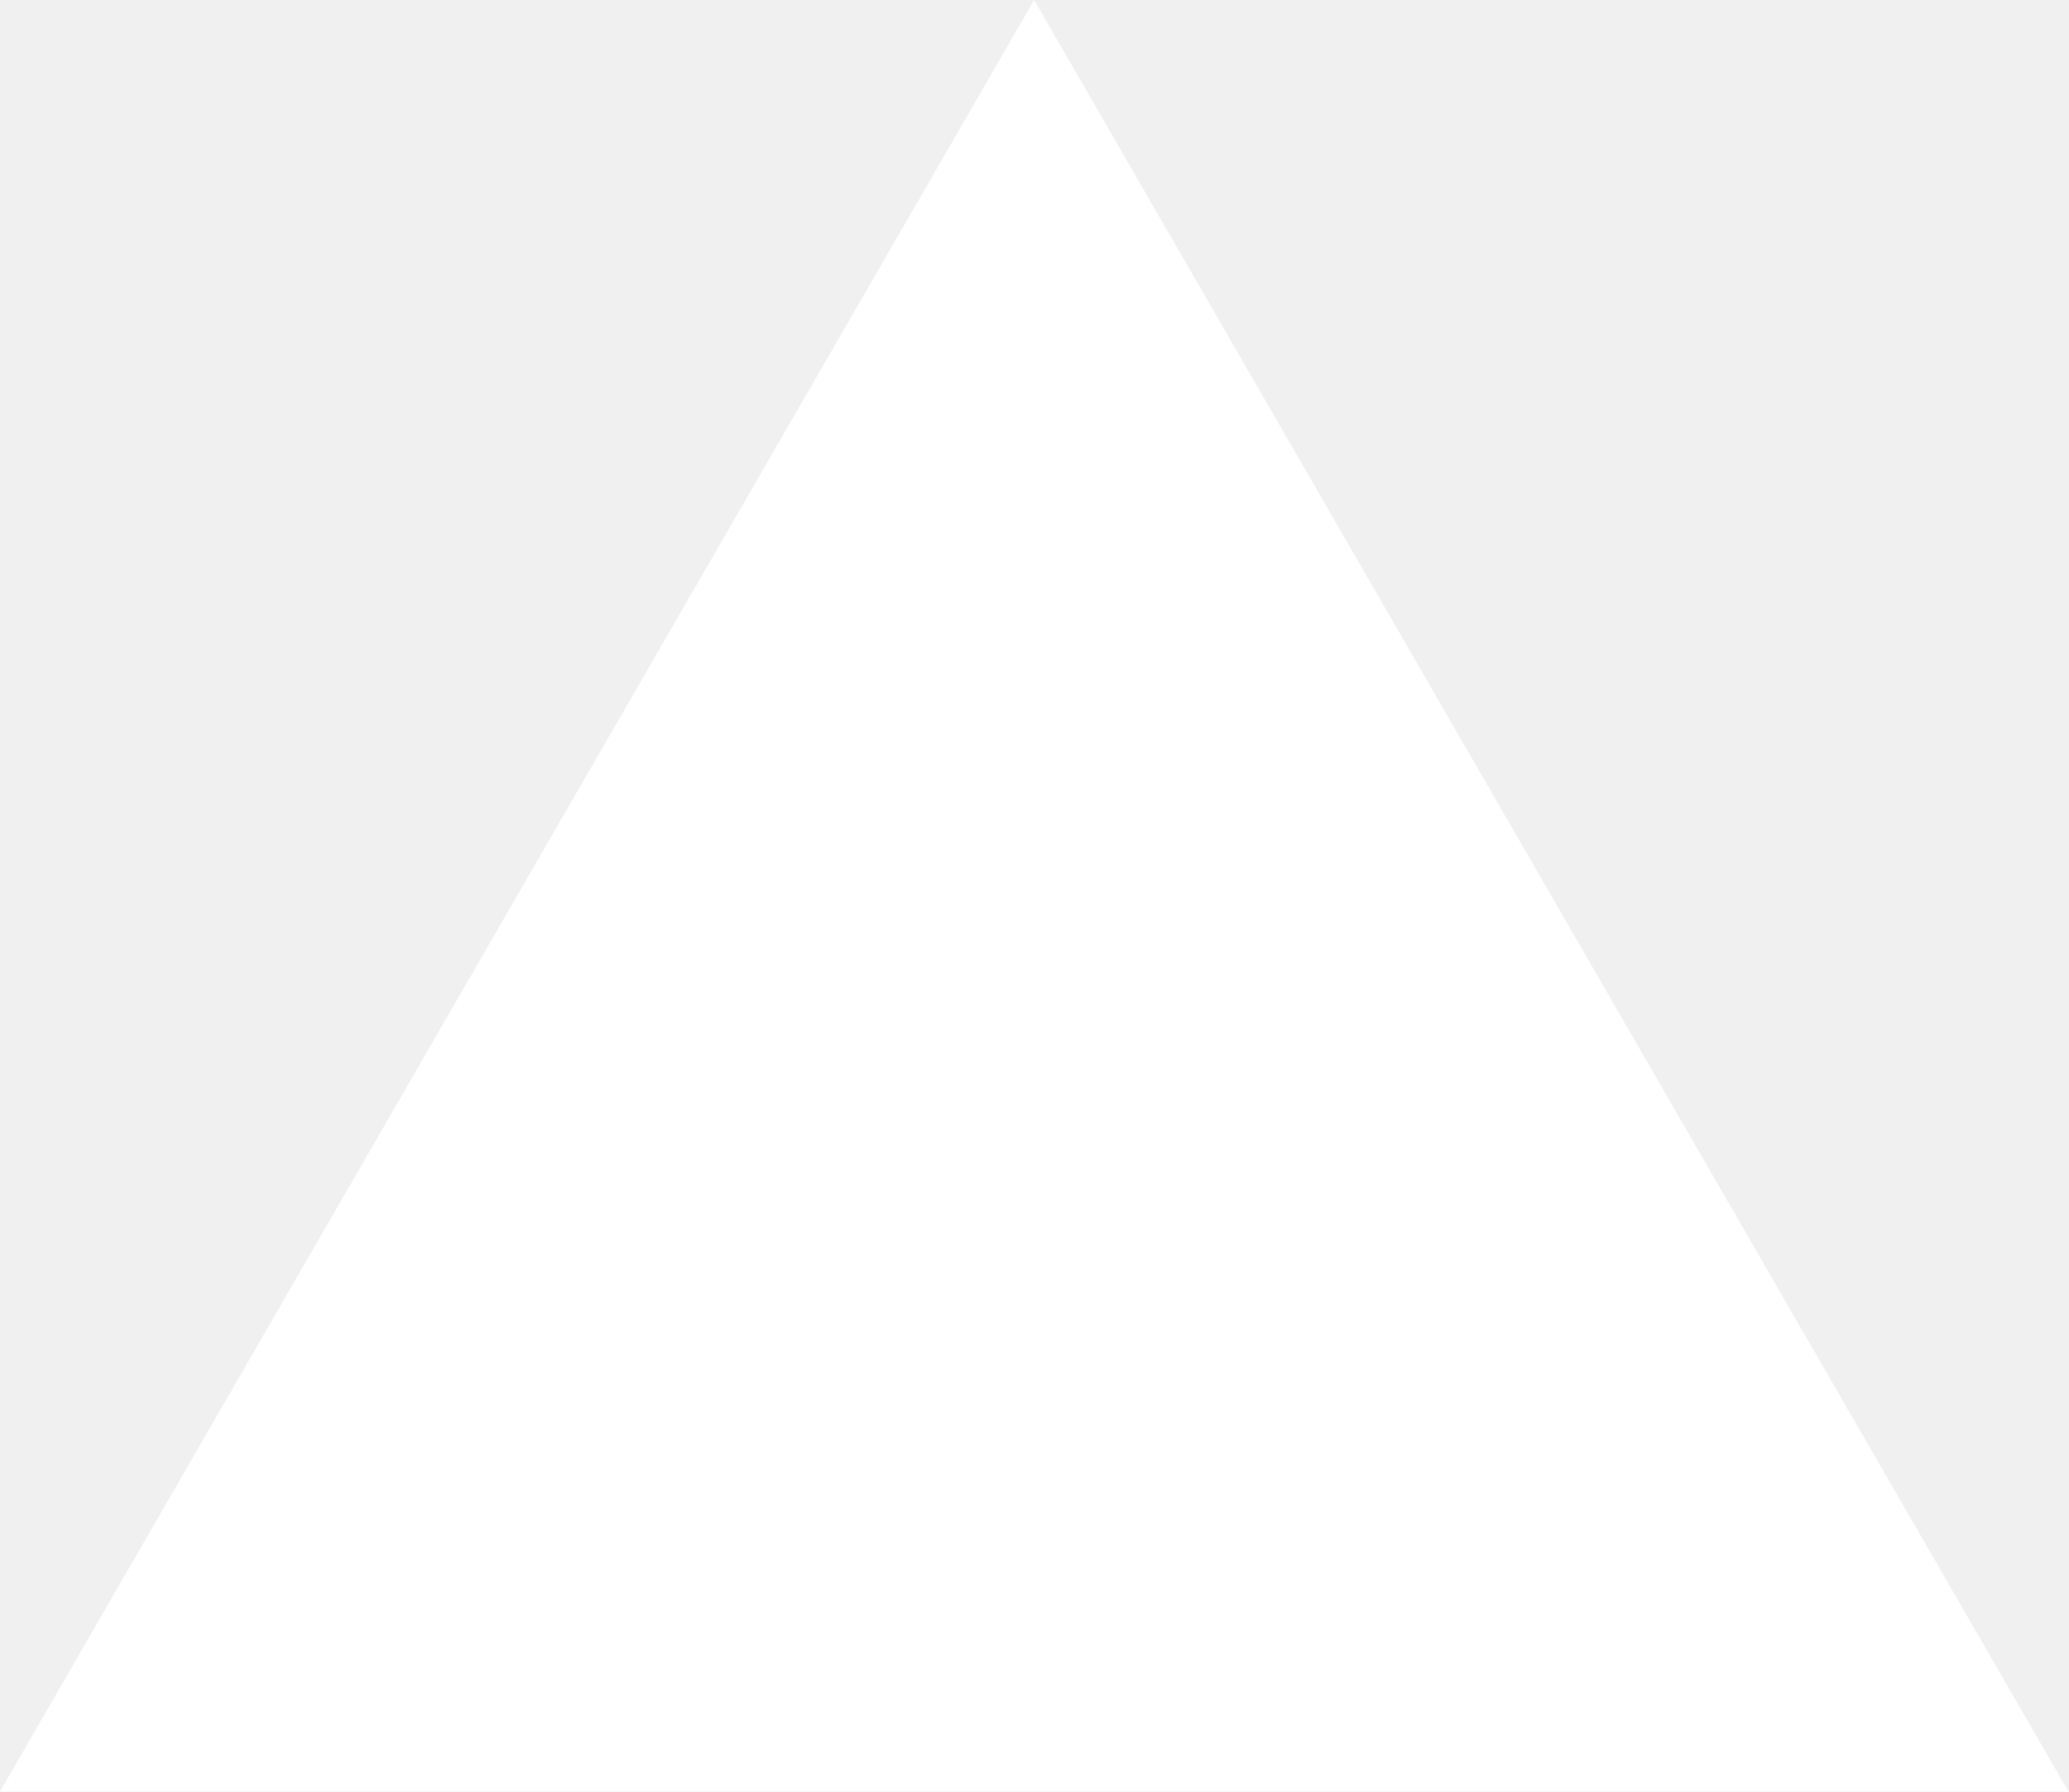
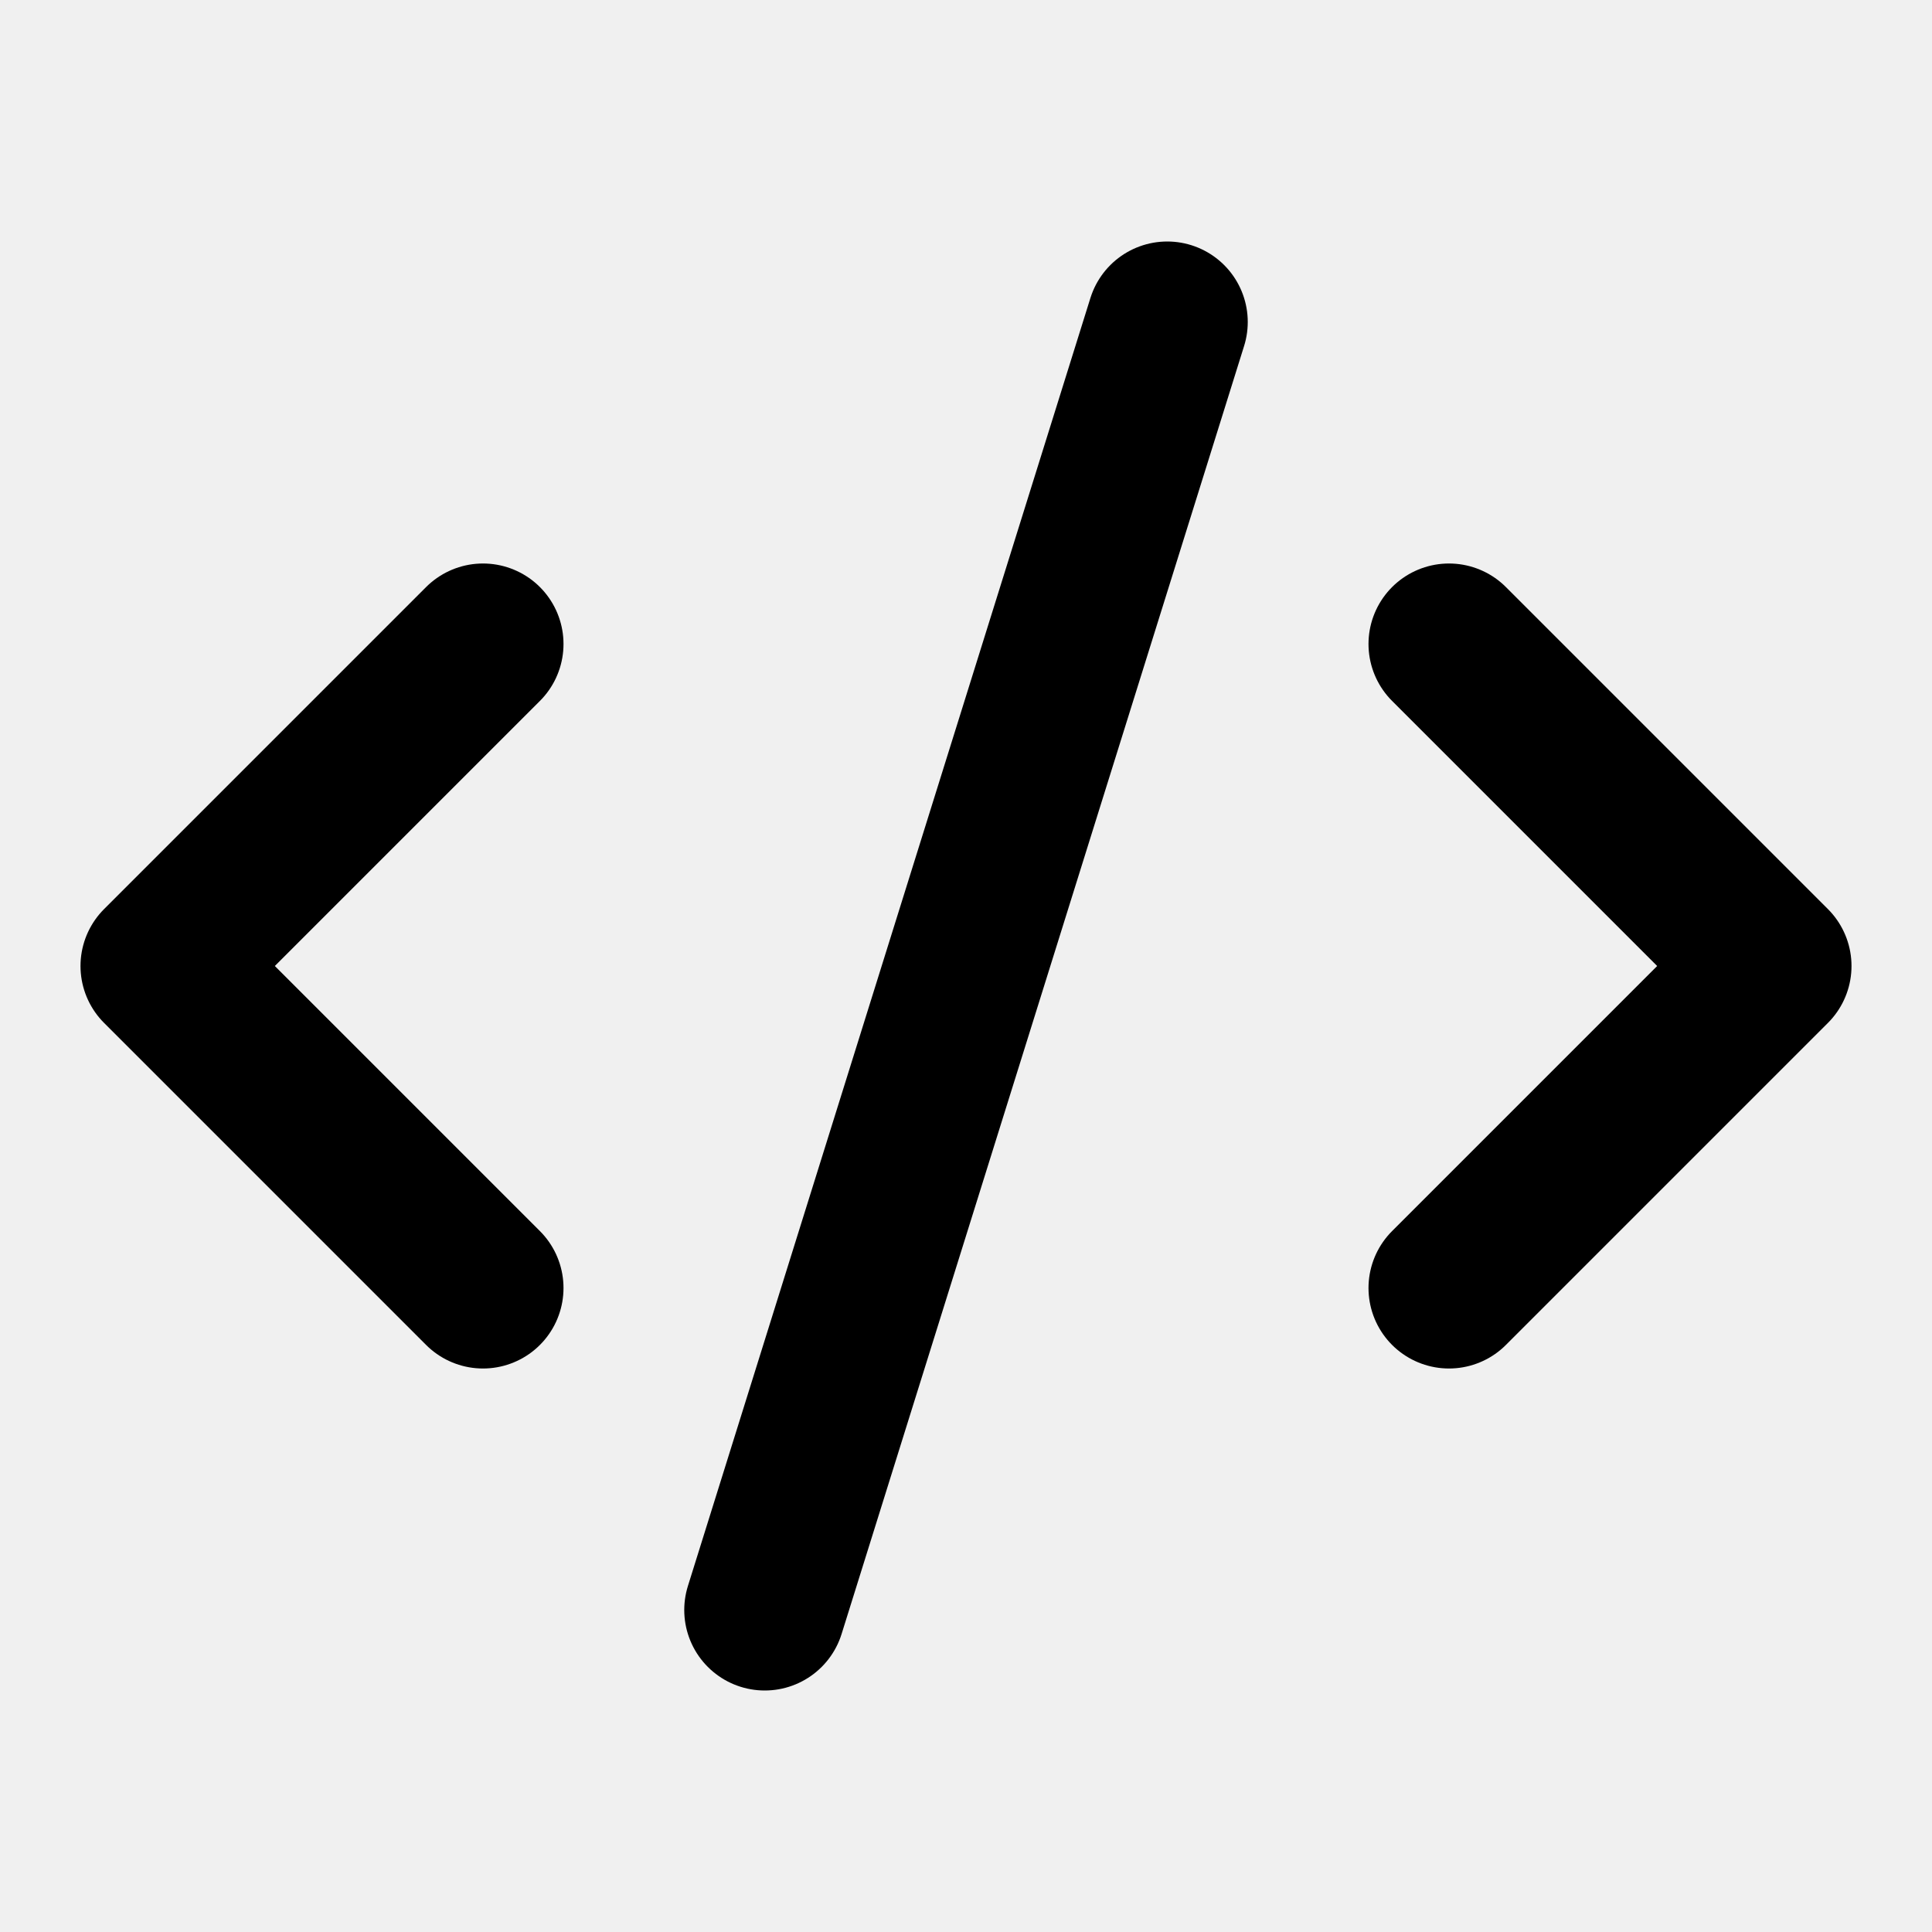
- <svg xmlns="http://www.w3.org/2000/svg" fill="none" viewBox="0 0 1155 1000">
-   <path d="m577.3 0 577.4 1000H0z" fill="#fff" />
+ <svg xmlns="http://www.w3.org/2000/svg" width="32" height="32" viewBox="0 0 24 24" fill="none" stroke="currentColor" stroke-width="2" stroke-linecap="round" stroke-linejoin="round">
+   <path d="m18 16 4-4-4-4" />
+   <path d="m6 8-4 4 4 4" />
+   <path d="m14.5 4-5 16" />
</svg>
